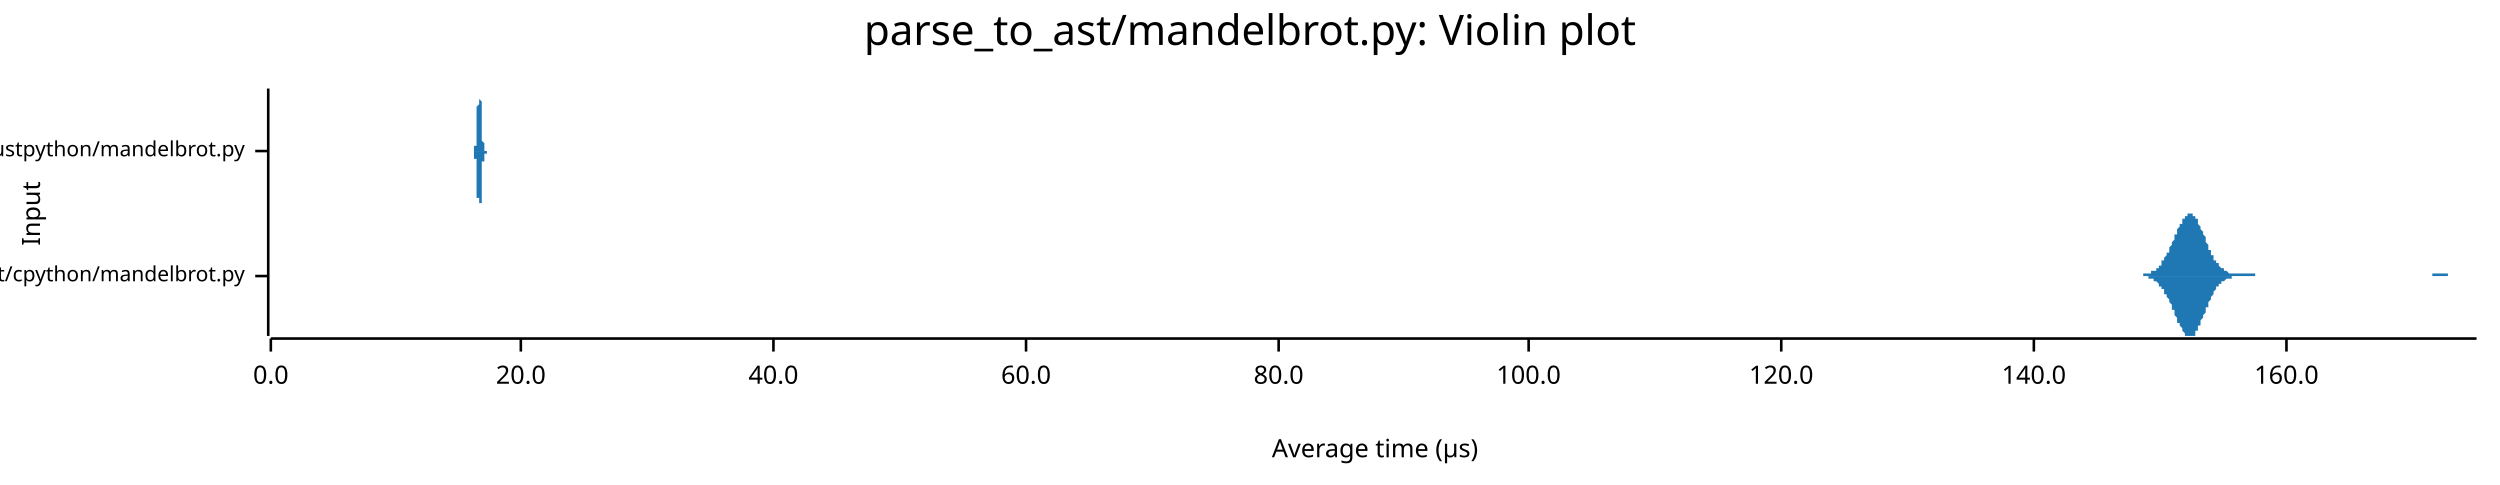
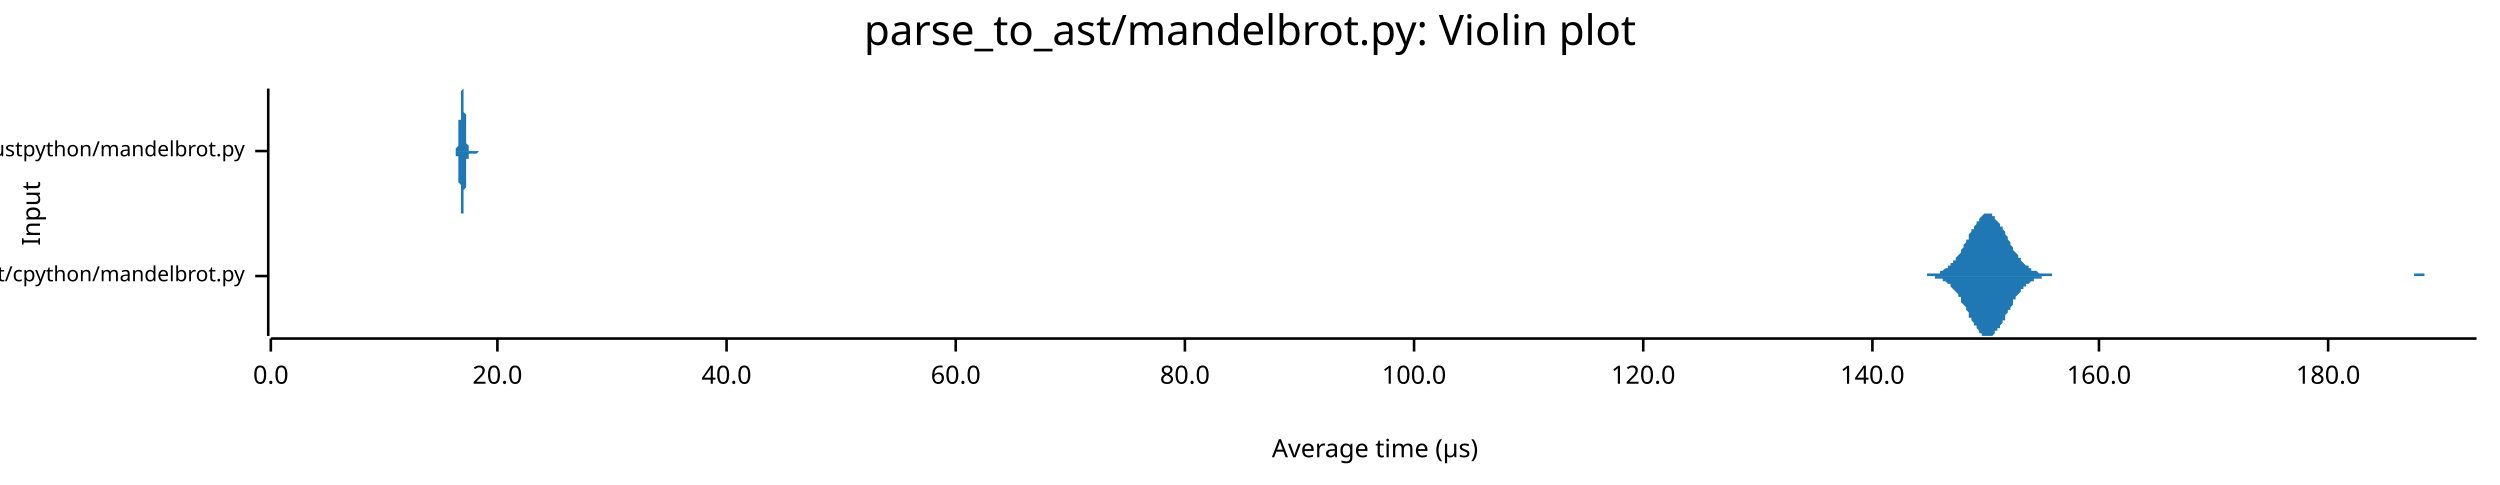
<svg xmlns="http://www.w3.org/2000/svg" width="960" height="186" viewBox="0 0 960 186">
  <text x="480" y="5" dy="0.76em" text-anchor="middle" font-family="sans-serif" font-size="16.129" opacity="1" fill="#000000">
parse_to_ast/mandelbrot.py: Violin plot
</text>
  <text x="8" y="82" dy="0.76em" text-anchor="middle" font-family="sans-serif" font-size="9.677" opacity="1" fill="#000000" transform="rotate(270, 8, 82)">
Input
</text>
  <text x="528" y="178" dy="-0.5ex" text-anchor="middle" font-family="sans-serif" font-size="9.677" opacity="1" fill="#000000">
Average time (µs)
</text>
  <polyline fill="none" opacity="1" stroke="#000000" stroke-width="1" points="103,34 103,129 " />
  <text x="94" y="106" dy="0.5ex" text-anchor="end" font-family="sans-serif" font-size="8.065" opacity="1" fill="#000000">
parse_to_ast/cpython/mandelbrot.py
</text>
  <polyline fill="none" opacity="1" stroke="#000000" stroke-width="1" points="98,106 103,106 " />
  <text x="94" y="58" dy="0.5ex" text-anchor="end" font-family="sans-serif" font-size="8.065" opacity="1" fill="#000000">
parse_to_ast/rustpython/mandelbrot.py
</text>
  <polyline fill="none" opacity="1" stroke="#000000" stroke-width="1" points="98,58 103,58 " />
  <polyline fill="none" opacity="1" stroke="#000000" stroke-width="1" points="104,130 951,130 " />
  <text x="104" y="140" dy="0.76em" text-anchor="middle" font-family="sans-serif" font-size="9.677" opacity="1" fill="#000000">
0.0
</text>
  <polyline fill="none" opacity="1" stroke="#000000" stroke-width="1" points="104,130 104,135 " />
-   <text x="200" y="140" dy="0.76em" text-anchor="middle" font-family="sans-serif" font-size="9.677" opacity="1" fill="#000000">
+   <text x="191" y="140" dy="0.76em" text-anchor="middle" font-family="sans-serif" font-size="9.677" opacity="1" fill="#000000">
20.0
</text>
-   <polyline fill="none" opacity="1" stroke="#000000" stroke-width="1" points="200,130 200,135 " />
-   <text x="297" y="140" dy="0.76em" text-anchor="middle" font-family="sans-serif" font-size="9.677" opacity="1" fill="#000000">
+   <polyline fill="none" opacity="1" stroke="#000000" stroke-width="1" points="191,130 191,135 " />
+   <text x="279" y="140" dy="0.76em" text-anchor="middle" font-family="sans-serif" font-size="9.677" opacity="1" fill="#000000">
40.0
</text>
-   <polyline fill="none" opacity="1" stroke="#000000" stroke-width="1" points="297,130 297,135 " />
-   <text x="394" y="140" dy="0.76em" text-anchor="middle" font-family="sans-serif" font-size="9.677" opacity="1" fill="#000000">
+   <polyline fill="none" opacity="1" stroke="#000000" stroke-width="1" points="279,130 279,135 " />
+   <text x="367" y="140" dy="0.76em" text-anchor="middle" font-family="sans-serif" font-size="9.677" opacity="1" fill="#000000">
60.0
</text>
-   <polyline fill="none" opacity="1" stroke="#000000" stroke-width="1" points="394,130 394,135 " />
-   <text x="491" y="140" dy="0.76em" text-anchor="middle" font-family="sans-serif" font-size="9.677" opacity="1" fill="#000000">
+   <polyline fill="none" opacity="1" stroke="#000000" stroke-width="1" points="367,130 367,135 " />
+   <text x="455" y="140" dy="0.76em" text-anchor="middle" font-family="sans-serif" font-size="9.677" opacity="1" fill="#000000">
80.0
</text>
-   <polyline fill="none" opacity="1" stroke="#000000" stroke-width="1" points="491,130 491,135 " />
-   <text x="587" y="140" dy="0.76em" text-anchor="middle" font-family="sans-serif" font-size="9.677" opacity="1" fill="#000000">
+   <polyline fill="none" opacity="1" stroke="#000000" stroke-width="1" points="455,130 455,135 " />
+   <text x="543" y="140" dy="0.76em" text-anchor="middle" font-family="sans-serif" font-size="9.677" opacity="1" fill="#000000">
100.0
</text>
-   <polyline fill="none" opacity="1" stroke="#000000" stroke-width="1" points="587,130 587,135 " />
-   <text x="684" y="140" dy="0.76em" text-anchor="middle" font-family="sans-serif" font-size="9.677" opacity="1" fill="#000000">
+   <polyline fill="none" opacity="1" stroke="#000000" stroke-width="1" points="543,130 543,135 " />
+   <text x="631" y="140" dy="0.76em" text-anchor="middle" font-family="sans-serif" font-size="9.677" opacity="1" fill="#000000">
120.0
</text>
-   <polyline fill="none" opacity="1" stroke="#000000" stroke-width="1" points="684,130 684,135 " />
-   <text x="781" y="140" dy="0.76em" text-anchor="middle" font-family="sans-serif" font-size="9.677" opacity="1" fill="#000000">
+   <polyline fill="none" opacity="1" stroke="#000000" stroke-width="1" points="631,130 631,135 " />
+   <text x="719" y="140" dy="0.76em" text-anchor="middle" font-family="sans-serif" font-size="9.677" opacity="1" fill="#000000">
140.0
</text>
-   <polyline fill="none" opacity="1" stroke="#000000" stroke-width="1" points="781,130 781,135 " />
-   <text x="878" y="140" dy="0.76em" text-anchor="middle" font-family="sans-serif" font-size="9.677" opacity="1" fill="#000000">
+   <polyline fill="none" opacity="1" stroke="#000000" stroke-width="1" points="719,130 719,135 " />
+   <text x="806" y="140" dy="0.76em" text-anchor="middle" font-family="sans-serif" font-size="9.677" opacity="1" fill="#000000">
160.0
</text>
-   <polyline fill="none" opacity="1" stroke="#000000" stroke-width="1" points="878,130 878,135 " />
-   <polygon opacity="1" fill="#1F78B4" points="819,106 819,106 819,106 820,106 820,106 820,106 820,106 821,106 821,106 821,106 821,106 822,106 822,106 822,106 822,106 823,106 823,106 823,105 824,105 824,105 824,105 824,105 825,105 825,105 825,105 825,105 826,105 826,105 826,105 826,104 827,104 827,104 827,104 827,104 828,104 828,103 828,103 829,103 829,103 829,102 829,102 830,102 830,101 830,101 830,100 831,100 831,100 831,99 831,99 832,98 832,98 832,97 833,97 833,96 833,96 833,95 834,94 834,94 834,93 834,93 835,92 835,91 835,91 835,90 836,90 836,89 836,88 836,88 837,87 837,87 837,86 838,86 838,85 838,85 838,84 839,84 839,83 839,83 839,83 840,83 840,82 840,82 840,82 841,82 841,82 841,82 841,82 842,82 842,82 842,83 843,83 843,83 843,84 843,84 844,84 844,85 844,86 844,86 845,87 845,87 845,88 845,88 846,89 846,90 846,90 847,91 847,92 847,92 847,93 848,94 848,94 848,95 848,96 849,96 849,97 849,97 849,98 850,98 850,99 850,99 850,100 851,100 851,101 851,101 852,101 852,102 852,102 852,102 853,103 853,103 853,103 853,103 854,103 854,104 854,104 854,104 855,104 855,104 855,104 855,104 856,105 856,105 856,105 857,105 857,105 857,105 857,105 858,105 858,105 858,105 858,105 859,105 859,105 859,105 859,105 860,105 860,105 860,105 860,105 861,105 861,105 861,105 862,105 862,105 862,105 862,105 863,105 863,105 863,105 863,105 864,105 864,105 864,105 864,105 865,105 865,105 865,105 866,105 866,106 866,106 866,106 867,106 867,106 867,106 867,106 868,106 868,106 868,106 868,106 869,106 869,106 869,106 869,106 870,106 870,106 870,106 871,106 871,106 871,106 871,106 872,106 872,106 872,106 872,106 873,106 873,106 873,106 873,106 874,106 874,106 874,106 874,106 875,106 875,106 875,106 876,106 876,106 876,106 876,106 877,106 877,106 877,106 877,106 878,106 878,106 878,106 878,106 879,106 879,106 879,106 879,106 880,106 880,106 880,106 881,106 881,106 881,106 881,106 882,106 882,106 882,106 882,106 883,106 883,106 883,106 883,106 884,106 884,106 884,106 885,106 885,106 885,106 885,106 886,106 886,106 886,106 886,106 887,106 887,106 887,106 887,106 888,106 888,106 888,106 888,106 889,106 889,106 889,106 890,106 890,106 890,106 890,106 891,106 891,106 891,106 891,106 892,106 892,106 892,106 892,106 893,106 893,106 893,106 893,106 894,106 894,106 894,106 895,106 895,106 895,106 895,106 896,106 896,106 896,106 896,106 897,106 897,106 897,106 897,106 898,106 898,106 898,106 899,106 899,106 899,106 899,106 900,106 900,106 900,106 900,106 901,106 901,106 901,106 901,106 902,106 902,106 902,106 902,106 903,106 903,106 903,106 904,106 904,106 904,106 904,106 905,106 905,106 905,106 905,106 906,106 906,106 906,106 906,106 907,106 907,106 907,106 907,106 908,106 908,106 908,106 909,106 909,106 909,106 909,106 910,106 910,106 910,106 910,106 911,106 911,106 911,106 911,106 912,106 912,106 912,106 912,106 913,106 913,106 913,106 914,106 914,106 914,106 914,106 915,106 915,106 915,106 915,106 916,106 916,106 916,106 916,106 917,106 917,106 917,106 918,106 918,106 918,106 918,106 919,106 919,106 919,106 919,106 920,106 920,106 920,106 920,106 921,106 921,106 921,106 921,106 922,106 922,106 922,106 923,106 923,106 923,106 923,106 924,106 924,106 924,106 924,106 925,106 925,106 925,106 925,106 926,106 926,106 926,106 926,106 927,106 927,106 927,106 928,106 928,106 928,106 928,106 929,106 929,106 929,106 929,106 930,106 930,106 930,106 930,106 931,106 931,106 931,106 931,106 932,106 932,106 932,106 933,106 933,106 933,106 933,106 934,106 934,106 934,105 934,105 935,105 935,105 935,105 935,105 936,105 936,105 936,105 937,105 937,105 937,105 937,105 938,105 938,105 938,105 938,105 939,105 939,105 939,105 939,105 940,105 940,105 940,105 940,106 941,106 941,106 941,106 942,106 942,106 942,106 942,106 943,106 943,106 943,106 943,106 944,106 944,106 944,106 944,106 945,106 945,106 945,106 945,106 946,106 946,106 946,106 947,106 947,106 947,106 947,106 948,106 948,106 948,106 948,106 949,106 949,106 949,106 949,106 950,106 950,106 950,106 951,106 951,106 819,106 " />
-   <polygon opacity="1" fill="#1F78B4" points="819,106 819,106 819,106 820,106 820,106 820,106 820,106 821,106 821,106 821,106 821,106 822,106 822,106 822,106 822,106 823,106 823,106 823,106 824,106 824,106 824,106 824,106 825,106 825,106 825,106 825,107 826,107 826,107 826,107 826,107 827,107 827,107 827,108 827,108 828,108 828,108 828,108 829,109 829,109 829,109 829,110 830,110 830,110 830,111 830,111 831,111 831,112 831,112 831,113 832,113 832,114 832,114 833,115 833,115 833,116 833,116 834,117 834,118 834,118 834,119 835,119 835,120 835,121 835,121 836,122 836,123 836,123 836,124 837,124 837,125 837,125 838,126 838,126 838,127 838,127 839,128 839,128 839,128 839,129 840,129 840,129 840,129 840,129 841,129 841,129 841,129 841,129 842,129 842,129 842,129 843,129 843,128 843,128 843,127 844,127 844,127 844,126 844,125 845,125 845,124 845,124 845,123 846,122 846,122 846,121 847,120 847,120 847,119 847,118 848,118 848,117 848,116 848,116 849,115 849,115 849,114 849,114 850,113 850,113 850,112 850,112 851,111 851,111 851,110 852,110 852,110 852,109 852,109 853,109 853,109 853,108 853,108 854,108 854,108 854,108 854,108 855,107 855,107 855,107 855,107 856,107 856,107 856,107 857,107 857,107 857,107 857,106 858,106 858,106 858,106 858,106 859,106 859,106 859,106 859,106 860,106 860,106 860,106 860,106 861,106 861,106 861,106 862,106 862,106 862,106 862,106 863,106 863,106 863,106 863,106 864,106 864,106 864,106 864,106 865,106 865,106 865,106 866,106 866,106 866,106 866,106 867,106 867,106 867,106 867,106 868,106 868,106 868,106 868,106 869,106 869,106 869,106 869,106 870,106 870,106 870,106 871,106 871,106 871,106 871,106 872,106 872,106 872,106 872,106 873,106 873,106 873,106 873,106 874,106 874,106 874,106 874,106 875,106 875,106 875,106 876,106 876,106 876,106 876,106 877,106 877,106 877,106 877,106 878,106 878,106 878,106 878,106 879,106 879,106 879,106 879,106 880,106 880,106 880,106 881,106 881,106 881,106 881,106 882,106 882,106 882,106 882,106 883,106 883,106 883,106 883,106 884,106 884,106 884,106 885,106 885,106 885,106 885,106 886,106 886,106 886,106 886,106 887,106 887,106 887,106 887,106 888,106 888,106 888,106 888,106 889,106 889,106 889,106 890,106 890,106 890,106 890,106 891,106 891,106 891,106 891,106 892,106 892,106 892,106 892,106 893,106 893,106 893,106 893,106 894,106 894,106 894,106 895,106 895,106 895,106 895,106 896,106 896,106 896,106 896,106 897,106 897,106 897,106 897,106 898,106 898,106 898,106 899,106 899,106 899,106 899,106 900,106 900,106 900,106 900,106 901,106 901,106 901,106 901,106 902,106 902,106 902,106 902,106 903,106 903,106 903,106 904,106 904,106 904,106 904,106 905,106 905,106 905,106 905,106 906,106 906,106 906,106 906,106 907,106 907,106 907,106 907,106 908,106 908,106 908,106 909,106 909,106 909,106 909,106 910,106 910,106 910,106 910,106 911,106 911,106 911,106 911,106 912,106 912,106 912,106 912,106 913,106 913,106 913,106 914,106 914,106 914,106 914,106 915,106 915,106 915,106 915,106 916,106 916,106 916,106 916,106 917,106 917,106 917,106 918,106 918,106 918,106 918,106 919,106 919,106 919,106 919,106 920,106 920,106 920,106 920,106 921,106 921,106 921,106 921,106 922,106 922,106 922,106 923,106 923,106 923,106 923,106 924,106 924,106 924,106 924,106 925,106 925,106 925,106 925,106 926,106 926,106 926,106 926,106 927,106 927,106 927,106 928,106 928,106 928,106 928,106 929,106 929,106 929,106 929,106 930,106 930,106 930,106 930,106 931,106 931,106 931,106 931,106 932,106 932,106 932,106 933,106 933,106 933,106 933,106 934,106 934,106 934,106 934,106 935,106 935,106 935,106 935,106 936,106 936,106 936,106 937,106 937,106 937,106 937,106 938,106 938,106 938,106 938,106 939,106 939,106 939,106 939,106 940,106 940,106 940,106 940,106 941,106 941,106 941,106 942,106 942,106 942,106 942,106 943,106 943,106 943,106 943,106 944,106 944,106 944,106 944,106 945,106 945,106 945,106 945,106 946,106 946,106 946,106 947,106 947,106 947,106 947,106 948,106 948,106 948,106 948,106 949,106 949,106 949,106 949,106 950,106 950,106 950,106 951,106 951,106 819,106 " />
-   <polygon opacity="1" fill="#1F78B4" points="181,58 181,58 182,58 182,58 182,58 182,58 182,58 182,58 182,58 182,58 182,58 182,58 182,58 182,58 182,58 182,58 182,58 182,57 182,57 182,57 182,57 182,57 182,57 182,56 182,56 182,56 183,56 183,55 183,55 183,54 183,54 183,54 183,53 183,53 183,52 183,51 183,51 183,50 183,49 183,49 183,48 183,47 183,46 183,46 183,45 183,44 183,43 183,42 183,42 183,41 184,40 184,39 184,39 184,38 184,37 184,37 184,36 184,36 184,35 184,35 184,35 184,35 184,35 184,34 184,35 184,35 184,35 184,35 184,35 184,36 184,36 184,37 184,37 184,38 185,39 185,39 185,40 185,41 185,42 185,42 185,43 185,44 185,45 185,46 185,46 185,47 185,48 185,49 185,49 185,50 185,51 185,51 185,52 185,52 185,53 185,53 185,54 185,54 186,55 186,55 186,55 186,56 186,56 186,56 186,56 186,57 186,57 186,57 186,57 186,57 186,57 186,57 186,57 186,58 186,58 186,58 186,58 186,58 186,58 186,58 186,58 186,58 187,58 187,58 187,58 187,58 187,58 187,58 187,58 187,58 187,58 187,58 187,58 187,58 187,58 187,58 187,58 187,58 187,58 187,58 187,58 187,58 187,58 187,58 187,58 188,58 188,58 188,58 188,58 188,58 188,58 188,58 188,58 188,58 188,58 188,58 188,58 188,58 188,58 188,58 188,58 188,58 188,58 188,58 188,58 188,58 188,58 188,58 188,58 189,58 189,58 189,58 189,58 189,58 189,58 189,58 189,58 189,58 189,58 189,58 189,58 189,58 189,58 189,58 189,58 189,58 189,58 189,58 189,58 189,58 189,58 189,58 189,58 190,58 190,58 190,58 190,58 190,58 190,58 190,58 190,58 190,58 190,58 190,58 190,58 190,58 190,58 190,58 190,58 190,58 190,58 190,58 190,58 190,58 190,58 190,58 190,58 191,58 191,58 191,58 191,58 191,58 191,58 191,58 191,58 191,58 191,58 191,58 191,58 191,58 191,58 191,58 191,58 191,58 191,58 191,58 191,58 191,58 191,58 191,58 191,58 192,58 192,58 192,58 192,58 192,58 192,58 192,58 192,58 192,58 192,58 192,58 192,58 192,58 192,58 192,58 192,58 192,58 192,58 192,58 192,58 192,58 192,58 192,58 192,58 193,58 193,58 193,58 193,58 193,58 193,58 193,58 193,58 193,58 193,58 193,58 193,58 193,58 193,58 193,58 193,58 193,58 193,58 193,58 193,58 193,58 193,58 193,58 193,58 194,58 194,58 194,58 194,58 194,58 194,58 194,58 194,58 194,58 194,58 194,58 194,58 194,58 194,58 194,58 194,58 194,58 194,58 194,58 194,58 194,58 194,58 194,58 195,58 195,58 195,58 195,58 195,58 195,58 195,58 195,58 195,58 195,58 195,58 195,58 195,58 195,58 195,58 195,58 195,58 195,58 195,58 195,58 195,58 195,58 195,58 195,58 196,58 196,58 196,58 196,58 196,58 196,58 196,58 196,58 196,58 196,58 196,58 196,58 196,58 196,58 196,58 196,58 196,58 196,58 196,58 196,58 196,58 196,58 196,58 196,58 197,58 197,58 197,58 197,58 197,58 197,58 197,58 197,58 197,58 197,58 197,58 197,58 197,58 197,58 197,58 197,58 197,58 197,58 197,58 197,58 197,58 197,58 197,58 197,58 198,58 198,58 198,58 198,58 198,58 198,58 198,58 198,58 198,58 198,58 198,58 198,58 198,58 198,58 198,58 198,58 198,58 198,58 198,58 198,58 198,58 198,58 198,58 198,58 199,58 199,58 199,58 199,58 199,58 199,58 199,58 199,58 199,58 199,58 199,58 199,58 199,58 199,58 199,58 199,58 199,58 199,58 199,58 199,58 199,58 199,58 199,58 199,58 200,58 200,58 200,58 200,58 200,58 200,58 200,58 200,58 200,58 200,58 200,58 200,58 200,58 200,58 200,58 200,58 200,58 200,58 200,58 200,58 200,58 200,58 200,58 200,58 201,58 201,58 201,58 201,58 201,58 201,58 201,58 201,58 201,58 201,58 201,58 201,58 201,58 201,58 201,58 201,58 201,58 201,58 201,58 201,58 201,58 201,58 201,58 202,58 202,58 202,58 202,58 202,58 202,58 202,58 202,58 202,58 202,58 202,58 202,58 202,58 202,58 202,58 202,58 202,58 202,58 202,58 202,58 202,58 202,58 181,58 " />
-   <polygon opacity="1" fill="#1F78B4" points="181,58 181,58 182,58 182,58 182,58 182,58 182,58 182,58 182,58 182,58 182,59 182,59 182,59 182,59 182,59 182,59 182,59 182,59 182,59 182,59 182,59 182,60 182,60 182,60 182,60 182,61 183,61 183,61 183,62 183,62 183,62 183,63 183,63 183,64 183,64 183,65 183,66 183,66 183,67 183,68 183,69 183,69 183,70 183,71 183,72 183,72 183,73 183,74 183,75 183,76 184,76 184,77 184,78 184,79 184,79 184,80 184,80 184,81 184,81 184,81 184,82 184,82 184,82 184,82 184,82 184,82 184,82 184,81 184,81 184,81 184,80 184,80 184,79 184,78 185,78 185,77 185,76 185,76 185,75 185,74 185,73 185,72 185,72 185,71 185,70 185,69 185,69 185,68 185,67 185,66 185,66 185,65 185,65 185,64 185,64 185,63 185,63 185,62 186,62 186,61 186,61 186,61 186,61 186,60 186,60 186,60 186,60 186,60 186,59 186,59 186,59 186,59 186,59 186,59 186,59 186,59 186,59 186,59 186,59 186,59 186,59 186,59 187,59 187,59 187,59 187,59 187,59 187,59 187,58 187,58 187,58 187,58 187,58 187,58 187,58 187,58 187,58 187,58 187,58 187,58 187,58 187,58 187,58 187,58 187,58 188,58 188,58 188,58 188,58 188,58 188,58 188,58 188,58 188,58 188,58 188,58 188,58 188,58 188,58 188,58 188,58 188,58 188,58 188,58 188,58 188,58 188,58 188,58 188,58 189,58 189,58 189,58 189,58 189,58 189,58 189,58 189,58 189,58 189,58 189,58 189,58 189,58 189,58 189,58 189,58 189,58 189,58 189,58 189,58 189,58 189,58 189,58 189,58 190,58 190,58 190,58 190,58 190,58 190,58 190,58 190,58 190,58 190,58 190,58 190,58 190,58 190,58 190,58 190,58 190,58 190,58 190,58 190,58 190,58 190,58 190,58 190,58 191,58 191,58 191,58 191,58 191,58 191,58 191,58 191,58 191,58 191,58 191,58 191,58 191,58 191,58 191,58 191,58 191,58 191,58 191,58 191,58 191,58 191,58 191,58 191,58 192,58 192,58 192,58 192,58 192,58 192,58 192,58 192,58 192,58 192,58 192,58 192,58 192,58 192,58 192,58 192,58 192,58 192,58 192,58 192,58 192,58 192,58 192,58 192,58 193,58 193,58 193,58 193,58 193,58 193,58 193,58 193,58 193,58 193,58 193,58 193,58 193,58 193,58 193,58 193,58 193,58 193,58 193,58 193,58 193,58 193,58 193,58 193,58 194,58 194,58 194,58 194,58 194,58 194,58 194,58 194,58 194,58 194,58 194,58 194,58 194,58 194,58 194,58 194,58 194,58 194,58 194,58 194,58 194,58 194,58 194,58 195,58 195,58 195,58 195,58 195,58 195,58 195,58 195,58 195,58 195,58 195,58 195,58 195,58 195,58 195,58 195,58 195,58 195,58 195,58 195,58 195,58 195,58 195,58 195,58 196,58 196,58 196,58 196,58 196,58 196,58 196,58 196,58 196,58 196,58 196,58 196,58 196,58 196,58 196,58 196,58 196,58 196,58 196,58 196,58 196,58 196,58 196,58 196,58 197,58 197,58 197,58 197,58 197,58 197,58 197,58 197,58 197,58 197,58 197,58 197,58 197,58 197,58 197,58 197,58 197,58 197,58 197,58 197,58 197,58 197,58 197,58 197,58 198,58 198,58 198,58 198,58 198,58 198,58 198,58 198,58 198,58 198,58 198,58 198,58 198,58 198,58 198,58 198,58 198,58 198,58 198,58 198,58 198,58 198,58 198,58 198,58 199,58 199,58 199,58 199,58 199,58 199,58 199,58 199,58 199,58 199,58 199,58 199,58 199,58 199,58 199,58 199,58 199,58 199,58 199,58 199,58 199,58 199,58 199,58 199,58 200,58 200,58 200,58 200,58 200,58 200,58 200,58 200,58 200,58 200,58 200,58 200,58 200,58 200,59 200,59 200,59 200,59 200,59 200,59 200,59 200,59 200,59 200,58 200,58 201,58 201,58 201,58 201,58 201,58 201,58 201,58 201,58 201,58 201,58 201,58 201,58 201,58 201,58 201,58 201,58 201,58 201,58 201,58 201,58 201,58 201,58 201,58 202,58 202,58 202,58 202,58 202,58 202,58 202,58 202,58 202,58 202,58 202,58 202,58 202,58 202,58 202,58 202,58 202,58 202,58 202,58 202,58 202,58 202,58 181,58 " />
+   <polyline fill="none" opacity="1" stroke="#000000" stroke-width="1" points="806,130 806,135 " />
+   <text x="894" y="140" dy="0.76em" text-anchor="middle" font-family="sans-serif" font-size="9.677" opacity="1" fill="#000000">
+ 180.0
+ </text>
+   <polyline fill="none" opacity="1" stroke="#000000" stroke-width="1" points="894,130 894,135 " />
+   <polygon opacity="1" fill="#1F78B4" points="733,106 734,106 734,106 735,106 735,106 736,106 736,106 736,106 737,106 737,106 738,106 738,106 739,106 739,106 739,106 740,106 740,105 741,105 741,105 742,105 742,105 743,105 743,105 743,105 744,105 744,105 745,105 745,104 746,104 746,104 746,104 747,103 747,103 748,103 748,102 749,102 749,102 749,101 750,101 750,100 751,100 751,99 752,98 752,98 753,97 753,96 753,96 754,95 754,94 755,93 755,92 756,92 756,91 756,90 757,89 757,88 758,88 758,87 759,86 759,85 760,85 760,84 760,84 761,83 761,83 762,82 762,82 763,82 763,82 763,82 764,82 764,82 765,82 765,83 766,83 766,84 766,84 767,85 767,85 768,86 768,87 769,87 769,88 770,89 770,90 770,90 771,91 771,92 772,93 772,94 773,95 773,95 773,96 774,97 774,97 775,98 775,99 776,99 776,100 776,100 777,101 777,101 778,102 778,102 779,102 779,103 780,103 780,103 780,104 781,104 781,104 782,104 782,104 783,105 783,105 783,105 784,105 784,105 785,105 785,105 786,105 786,105 786,105 787,105 787,105 788,105 788,106 789,106 789,106 790,106 790,106 790,106 791,106 791,106 792,106 792,106 793,106 793,106 793,106 794,106 794,106 795,106 795,106 796,106 796,106 796,106 797,106 797,106 798,106 798,106 799,106 799,106 800,106 800,106 800,106 801,106 801,106 802,106 802,106 803,106 803,106 803,106 804,106 804,106 805,106 805,106 806,106 806,106 806,106 807,106 807,106 808,106 808,106 809,106 809,106 810,106 810,106 810,106 811,106 811,106 812,106 812,106 813,106 813,106 813,106 814,106 814,106 815,106 815,106 816,106 816,106 816,106 817,106 817,106 818,106 818,106 819,106 819,106 820,106 820,106 820,106 821,106 821,106 822,106 822,106 823,106 823,106 823,106 824,106 824,106 825,106 825,106 826,106 826,106 827,106 827,106 827,106 828,106 828,106 829,106 829,106 830,106 830,106 830,106 831,106 831,106 832,106 832,106 833,106 833,106 833,106 834,106 834,106 835,106 835,106 836,106 836,106 837,106 837,106 837,106 838,106 838,106 839,106 839,106 840,106 840,106 840,106 841,106 841,106 842,106 842,106 843,106 843,106 843,106 844,106 844,106 845,106 845,106 846,106 846,106 847,106 847,106 847,106 848,106 848,106 849,106 849,106 850,106 850,106 850,106 851,106 851,106 852,106 852,106 853,106 853,106 853,106 854,106 854,106 855,106 855,106 856,106 856,106 857,106 857,106 857,106 858,106 858,106 859,106 859,106 860,106 860,106 860,106 861,106 861,106 862,106 862,106 863,106 863,106 863,106 864,106 864,106 865,106 865,106 866,106 866,106 867,106 867,106 867,106 868,106 868,106 869,106 869,106 870,106 870,106 870,106 871,106 871,106 872,106 872,106 873,106 873,106 873,106 874,106 874,106 875,106 875,106 876,106 876,106 877,106 877,106 877,106 878,106 878,106 879,106 879,106 880,106 880,106 880,106 881,106 881,106 882,106 882,106 883,106 883,106 883,106 884,106 884,106 885,106 885,106 886,106 886,106 887,106 887,106 887,106 888,106 888,106 889,106 889,106 890,106 890,106 890,106 891,106 891,106 892,106 892,106 893,106 893,106 894,106 894,106 894,106 895,106 895,106 896,106 896,106 897,106 897,106 897,106 898,106 898,106 899,106 899,106 900,106 900,106 900,106 901,106 901,106 902,106 902,106 903,106 903,106 904,106 904,106 904,106 905,106 905,106 906,106 906,106 907,106 907,106 907,106 908,106 908,106 909,106 909,106 910,106 910,106 910,106 911,106 911,106 912,106 912,106 913,106 913,106 914,106 914,106 914,106 915,106 915,106 916,106 916,106 917,106 917,106 917,106 918,106 918,106 919,106 919,106 920,106 920,106 920,106 921,106 921,106 922,106 922,106 923,106 923,106 924,106 924,106 924,106 925,106 925,106 926,106 926,106 927,106 927,106 927,105 928,105 928,105 929,105 929,105 930,105 930,105 930,105 931,105 931,106 932,106 932,106 933,106 933,106 934,106 934,106 934,106 935,106 935,106 936,106 936,106 937,106 937,106 937,106 938,106 938,106 939,106 939,106 940,106 940,106 940,106 941,106 941,106 942,106 942,106 943,106 943,106 944,106 944,106 944,106 945,106 945,106 946,106 946,106 947,106 947,106 947,106 948,106 948,106 949,106 949,106 950,106 950,106 951,106 951,106 733,106 " />
+   <polygon opacity="1" fill="#1F78B4" points="733,106 734,106 734,106 735,106 735,106 736,106 736,106 736,106 737,106 737,106 738,106 738,106 739,106 739,106 739,106 740,106 740,106 741,106 741,106 742,106 742,106 743,106 743,106 743,107 744,107 744,107 745,107 745,107 746,107 746,108 746,108 747,108 747,108 748,109 748,109 749,109 749,110 749,110 750,111 750,111 751,112 751,112 752,113 752,114 753,114 753,115 753,116 754,117 754,117 755,118 755,119 756,120 756,121 756,122 757,122 757,123 758,124 758,125 759,125 759,126 760,127 760,127 760,128 761,128 761,129 762,129 762,129 763,129 763,129 763,129 764,129 764,129 765,129 765,129 766,128 766,128 766,127 767,127 767,126 768,126 768,125 769,124 769,123 770,123 770,122 770,121 771,120 771,119 772,119 772,118 773,117 773,116 773,115 774,115 774,114 775,113 775,113 776,112 776,112 776,111 777,111 777,110 778,110 778,109 779,109 779,109 780,108 780,108 780,108 781,108 781,107 782,107 782,107 783,107 783,107 783,107 784,107 784,106 785,106 785,106 786,106 786,106 786,106 787,106 787,106 788,106 788,106 789,106 789,106 790,106 790,106 790,106 791,106 791,106 792,106 792,106 793,106 793,106 793,106 794,106 794,106 795,106 795,106 796,106 796,106 796,106 797,106 797,106 798,106 798,106 799,106 799,106 800,106 800,106 800,106 801,106 801,106 802,106 802,106 803,106 803,106 803,106 804,106 804,106 805,106 805,106 806,106 806,106 806,106 807,106 807,106 808,106 808,106 809,106 809,106 810,106 810,106 810,106 811,106 811,106 812,106 812,106 813,106 813,106 813,106 814,106 814,106 815,106 815,106 816,106 816,106 816,106 817,106 817,106 818,106 818,106 819,106 819,106 820,106 820,106 820,106 821,106 821,106 822,106 822,106 823,106 823,106 823,106 824,106 824,106 825,106 825,106 826,106 826,106 827,106 827,106 827,106 828,106 828,106 829,106 829,106 830,106 830,106 830,106 831,106 831,106 832,106 832,106 833,106 833,106 833,106 834,106 834,106 835,106 835,106 836,106 836,106 837,106 837,106 837,106 838,106 838,106 839,106 839,106 840,106 840,106 840,106 841,106 841,106 842,106 842,106 843,106 843,106 843,106 844,106 844,106 845,106 845,106 846,106 846,106 847,106 847,106 847,106 848,106 848,106 849,106 849,106 850,106 850,106 850,106 851,106 851,106 852,106 852,106 853,106 853,106 853,106 854,106 854,106 855,106 855,106 856,106 856,106 857,106 857,106 857,106 858,106 858,106 859,106 859,106 860,106 860,106 860,106 861,106 861,106 862,106 862,106 863,106 863,106 863,106 864,106 864,106 865,106 865,106 866,106 866,106 867,106 867,106 867,106 868,106 868,106 869,106 869,106 870,106 870,106 870,106 871,106 871,106 872,106 872,106 873,106 873,106 873,106 874,106 874,106 875,106 875,106 876,106 876,106 877,106 877,106 877,106 878,106 878,106 879,106 879,106 880,106 880,106 880,106 881,106 881,106 882,106 882,106 883,106 883,106 883,106 884,106 884,106 885,106 885,106 886,106 886,106 887,106 887,106 887,106 888,106 888,106 889,106 889,106 890,106 890,106 890,106 891,106 891,106 892,106 892,106 893,106 893,106 894,106 894,106 894,106 895,106 895,106 896,106 896,106 897,106 897,106 897,106 898,106 898,106 899,106 899,106 900,106 900,106 900,106 901,106 901,106 902,106 902,106 903,106 903,106 904,106 904,106 904,106 905,106 905,106 906,106 906,106 907,106 907,106 907,106 908,106 908,106 909,106 909,106 910,106 910,106 910,106 911,106 911,106 912,106 912,106 913,106 913,106 914,106 914,106 914,106 915,106 915,106 916,106 916,106 917,106 917,106 917,106 918,106 918,106 919,106 919,106 920,106 920,106 920,106 921,106 921,106 922,106 922,106 923,106 923,106 924,106 924,106 924,106 925,106 925,106 926,106 926,106 927,106 927,106 927,106 928,106 928,106 929,106 929,106 930,106 930,106 930,106 931,106 931,106 932,106 932,106 933,106 933,106 934,106 934,106 934,106 935,106 935,106 936,106 936,106 937,106 937,106 937,106 938,106 938,106 939,106 939,106 940,106 940,106 940,106 941,106 941,106 942,106 942,106 943,106 943,106 944,106 944,106 944,106 945,106 945,106 946,106 946,106 947,106 947,106 947,106 948,106 948,106 949,106 949,106 950,106 950,106 951,106 951,106 733,106 " />
+   <polygon opacity="1" fill="#1F78B4" points="174,58 174,58 174,58 175,58 175,58 175,58 175,58 175,58 175,58 175,58 175,58 175,58 175,58 175,58 175,58 175,57 175,57 175,57 175,57 175,57 175,57 175,57 176,56 176,56 176,56 176,55 176,55 176,55 176,54 176,54 176,53 176,53 176,52 176,52 176,51 176,51 176,50 176,49 176,49 176,48 176,47 176,46 177,46 177,45 177,44 177,43 177,42 177,42 177,41 177,40 177,39 177,39 177,38 177,37 177,37 177,36 177,36 177,36 177,35 177,35 177,35 177,35 178,34 178,35 178,35 178,35 178,35 178,35 178,36 178,36 178,36 178,37 178,38 178,38 178,39 178,40 178,40 178,41 178,42 178,43 178,43 179,44 179,45 179,46 179,46 179,47 179,48 179,49 179,49 179,50 179,51 179,51 179,52 179,52 179,53 179,53 179,54 179,54 179,55 179,55 179,55 180,56 180,56 180,56 180,56 180,57 180,57 180,57 180,57 180,57 180,57 180,57 180,57 180,58 180,58 180,58 180,58 180,58 180,58 180,58 180,58 181,58 181,58 181,58 181,58 181,58 181,58 181,58 181,58 181,58 181,58 181,58 181,58 181,58 181,58 181,58 181,58 181,58 181,58 181,58 181,58 182,58 182,58 182,58 182,58 182,58 182,58 182,58 182,58 182,58 182,58 182,58 182,58 182,58 182,58 182,58 182,58 182,58 182,58 182,58 183,58 183,58 183,58 183,58 183,58 183,58 183,58 183,58 183,58 183,58 183,58 183,58 183,58 183,58 183,58 183,58 183,58 183,58 183,58 183,58 184,58 184,58 184,58 184,58 184,58 184,58 184,58 184,58 184,58 184,58 184,58 184,58 184,58 184,58 184,58 184,58 184,58 184,58 184,58 184,58 185,58 185,58 185,58 185,58 185,58 185,58 185,58 185,58 185,58 185,58 185,58 185,58 185,58 185,58 185,58 185,58 185,58 185,58 185,58 185,58 186,58 186,58 186,58 186,58 186,58 186,58 186,58 186,58 186,58 186,58 186,58 186,58 186,58 186,58 186,58 186,58 186,58 186,58 186,58 187,58 187,58 187,58 187,58 187,58 187,58 187,58 187,58 187,58 187,58 187,58 187,58 187,58 187,58 187,58 187,58 187,58 187,58 187,58 187,58 188,58 188,58 188,58 188,58 188,58 188,58 188,58 188,58 188,58 188,58 188,58 188,58 188,58 188,58 188,58 188,58 188,58 188,58 188,58 188,58 189,58 189,58 189,58 189,58 189,58 189,58 189,58 189,58 189,58 189,58 189,58 189,58 189,58 189,58 189,58 189,58 189,58 189,58 189,58 190,58 190,58 190,58 190,58 190,58 190,58 190,58 190,58 190,58 190,58 190,58 190,58 190,58 190,58 190,58 190,58 190,58 190,58 190,58 190,58 191,58 191,58 191,58 191,58 191,58 191,58 191,58 191,58 191,58 191,58 191,58 191,58 191,58 191,58 191,58 191,58 191,58 191,58 191,58 191,58 192,58 192,58 192,58 192,58 192,58 192,58 192,58 192,58 192,58 192,58 192,58 192,58 192,58 192,58 192,58 192,58 192,58 192,58 192,58 192,58 193,58 193,58 193,58 193,58 193,58 193,58 193,58 193,58 193,58 193,58 193,58 193,58 193,58 193,58 193,58 193,58 193,58 193,58 193,58 194,58 194,58 194,58 194,58 194,58 194,58 194,58 194,58 194,58 194,58 194,58 194,58 194,58 194,58 194,58 194,58 194,58 194,58 194,58 194,58 195,58 195,58 195,58 195,58 195,58 195,58 195,58 195,58 195,58 195,58 195,58 195,58 195,58 195,58 195,58 195,58 195,58 195,58 195,58 195,58 196,58 196,58 196,58 196,58 196,58 196,58 196,58 196,58 196,58 196,58 196,58 196,58 196,58 196,58 196,58 196,58 196,58 196,58 196,58 196,58 197,58 197,58 197,58 197,58 197,58 197,58 197,58 197,58 197,58 197,58 197,58 197,58 197,58 197,58 197,58 197,58 197,58 197,58 197,58 198,58 198,58 198,58 198,58 198,58 198,58 198,58 198,58 198,58 198,58 198,58 198,58 198,58 198,58 198,58 198,58 198,58 198,58 198,58 198,58 199,58 199,58 199,58 199,58 199,58 199,58 199,58 199,58 199,58 199,58 199,58 199,58 199,58 199,58 199,58 199,58 199,58 199,58 199,58 199,58 200,58 200,58 200,58 200,58 200,58 174,58 " />
+   <polygon opacity="1" fill="#1F78B4" points="174,58 174,58 174,58 175,58 175,58 175,58 175,58 175,58 175,59 175,59 175,59 175,59 175,59 175,59 175,59 175,59 175,59 175,59 175,59 175,60 175,60 175,60 176,60 176,60 176,61 176,61 176,61 176,62 176,62 176,63 176,63 176,64 176,64 176,65 176,65 176,66 176,66 176,67 176,68 176,69 176,69 176,70 177,71 177,72 177,72 177,73 177,74 177,75 177,76 177,76 177,77 177,78 177,78 177,79 177,80 177,80 177,81 177,81 177,81 177,82 177,82 177,82 178,82 178,82 178,82 178,82 178,82 178,81 178,81 178,81 178,80 178,80 178,79 178,78 178,78 178,77 178,76 178,75 178,75 178,74 178,73 179,72 179,72 179,71 179,70 179,69 179,69 179,68 179,67 179,66 179,66 179,65 179,65 179,64 179,64 179,63 179,63 179,62 179,62 179,62 179,61 180,61 180,61 180,60 180,60 180,60 180,60 180,60 180,59 180,59 180,59 180,59 180,59 180,59 180,59 180,59 180,59 180,59 180,59 180,59 180,59 181,59 181,59 181,59 181,59 181,59 181,59 181,59 181,59 181,59 181,59 181,59 181,59 181,59 181,59 181,59 181,59 181,59 181,59 181,59 181,59 182,59 182,59 182,59 182,59 182,59 182,59 182,59 182,59 182,59 182,59 182,59 182,59 182,59 182,59 182,59 182,59 182,59 182,59 182,59 183,59 183,59 183,59 183,59 183,59 183,59 183,59 183,59 183,59 183,59 183,59 183,59 183,59 183,59 183,59 183,59 183,59 183,59 183,59 183,59 184,58 184,58 184,58 184,58 184,58 184,58 184,58 184,58 184,58 184,58 184,58 184,58 184,58 184,58 184,58 184,58 184,58 184,58 184,58 184,58 185,58 185,58 185,58 185,58 185,58 185,58 185,58 185,58 185,58 185,58 185,58 185,58 185,58 185,58 185,58 185,58 185,58 185,58 185,58 185,58 186,58 186,58 186,58 186,58 186,58 186,58 186,58 186,58 186,58 186,58 186,58 186,58 186,58 186,58 186,58 186,58 186,58 186,58 186,58 187,58 187,58 187,58 187,58 187,58 187,58 187,58 187,58 187,58 187,58 187,58 187,58 187,58 187,58 187,58 187,58 187,58 187,58 187,58 187,58 188,58 188,58 188,58 188,58 188,58 188,58 188,58 188,58 188,58 188,58 188,58 188,58 188,58 188,58 188,58 188,58 188,58 188,58 188,58 188,58 189,58 189,58 189,58 189,58 189,58 189,58 189,58 189,58 189,58 189,58 189,58 189,58 189,58 189,58 189,58 189,58 189,58 189,58 189,58 190,58 190,58 190,58 190,58 190,58 190,58 190,58 190,58 190,58 190,58 190,58 190,58 190,58 190,58 190,58 190,58 190,58 190,58 190,58 190,58 191,58 191,58 191,58 191,58 191,58 191,58 191,58 191,58 191,58 191,58 191,58 191,58 191,58 191,58 191,58 191,58 191,58 191,58 191,58 191,58 192,58 192,58 192,58 192,58 192,58 192,58 192,58 192,58 192,58 192,58 192,58 192,58 192,58 192,58 192,58 192,58 192,58 192,58 192,58 192,58 193,58 193,58 193,58 193,58 193,58 193,58 193,58 193,58 193,58 193,58 193,58 193,58 193,58 193,58 193,58 193,58 193,58 193,58 193,58 194,58 194,58 194,58 194,58 194,58 194,58 194,58 194,58 194,58 194,58 194,58 194,58 194,58 194,58 194,58 194,58 194,58 194,58 194,58 194,58 195,58 195,58 195,58 195,58 195,58 195,58 195,58 195,58 195,58 195,58 195,58 195,58 195,58 195,58 195,58 195,58 195,58 195,58 195,58 195,58 196,58 196,58 196,58 196,58 196,58 196,58 196,58 196,58 196,58 196,58 196,58 196,58 196,58 196,58 196,58 196,58 196,58 196,58 196,58 196,58 197,58 197,58 197,58 197,58 197,58 197,58 197,59 197,59 197,59 197,59 197,59 197,59 197,59 197,59 197,59 197,58 197,58 197,58 197,58 198,58 198,58 198,58 198,58 198,58 198,58 198,58 198,58 198,58 198,58 198,58 198,58 198,58 198,58 198,58 198,58 198,58 198,58 198,58 198,58 199,58 199,58 199,58 199,58 199,58 199,58 199,58 199,58 199,58 199,58 199,58 199,58 199,58 199,58 199,58 199,58 199,58 199,58 199,58 199,58 200,58 200,58 200,58 200,58 200,58 174,58 " />
</svg>
